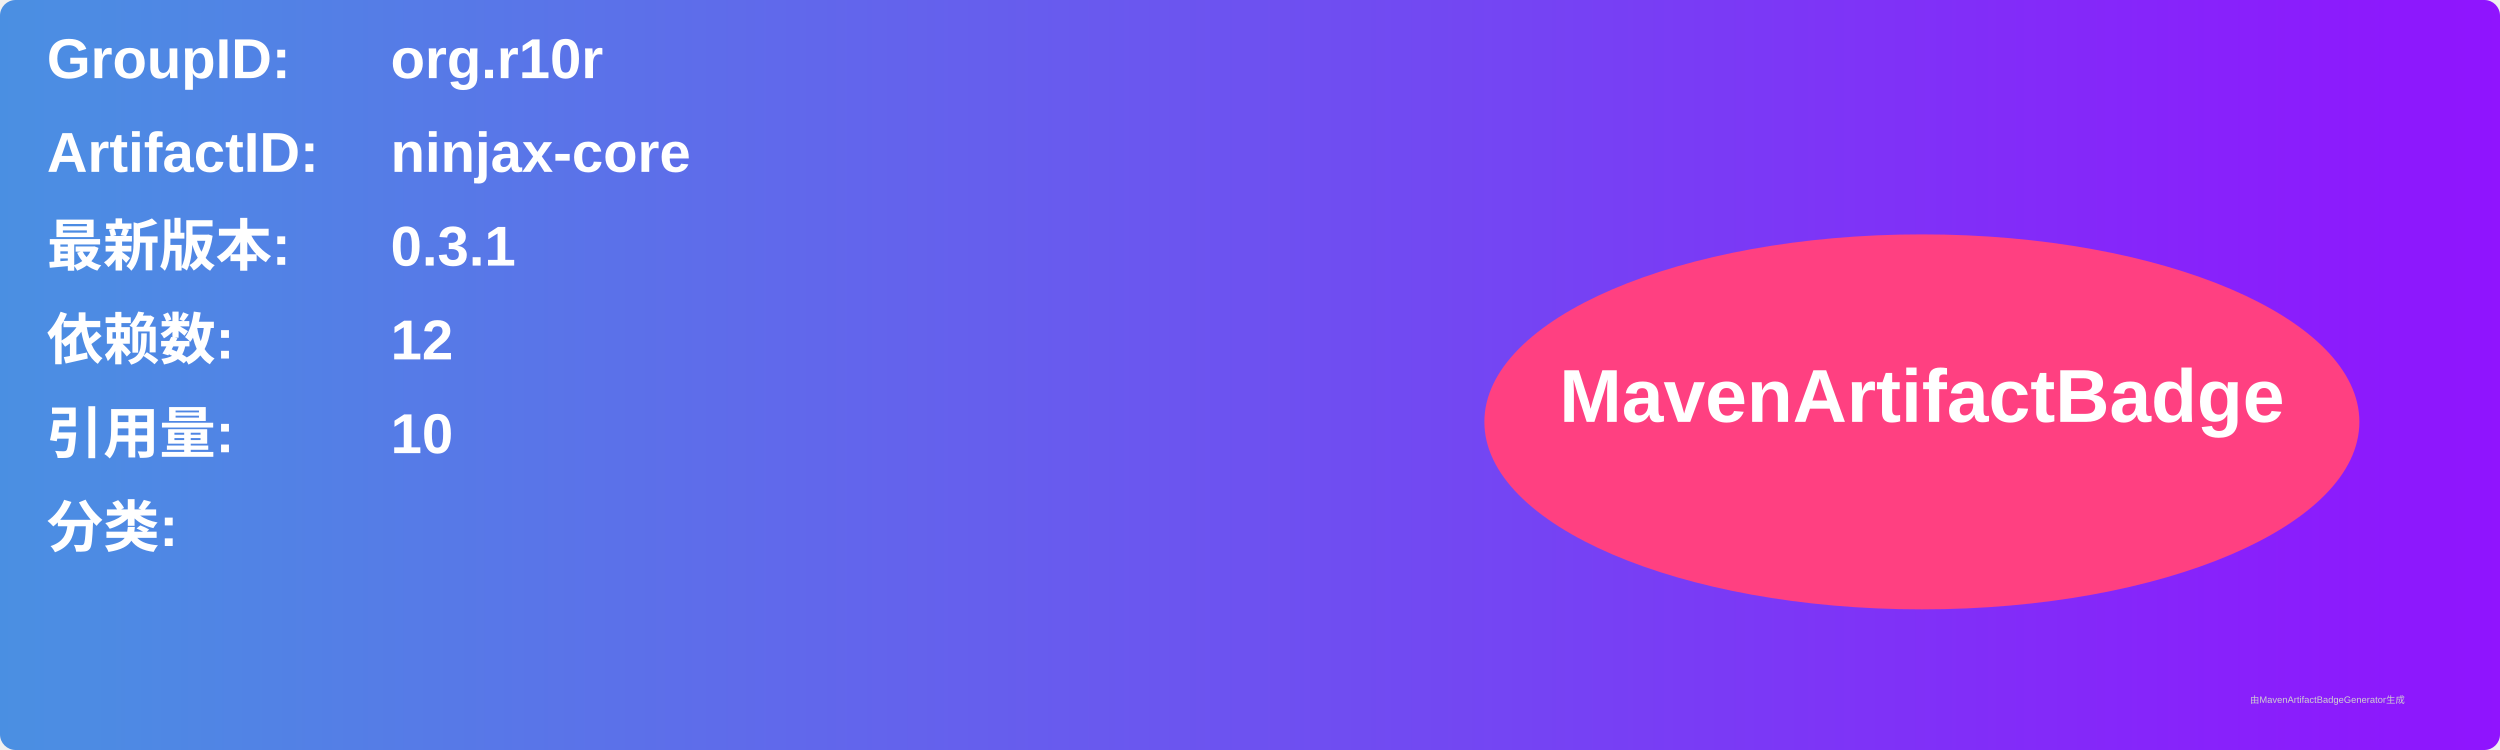
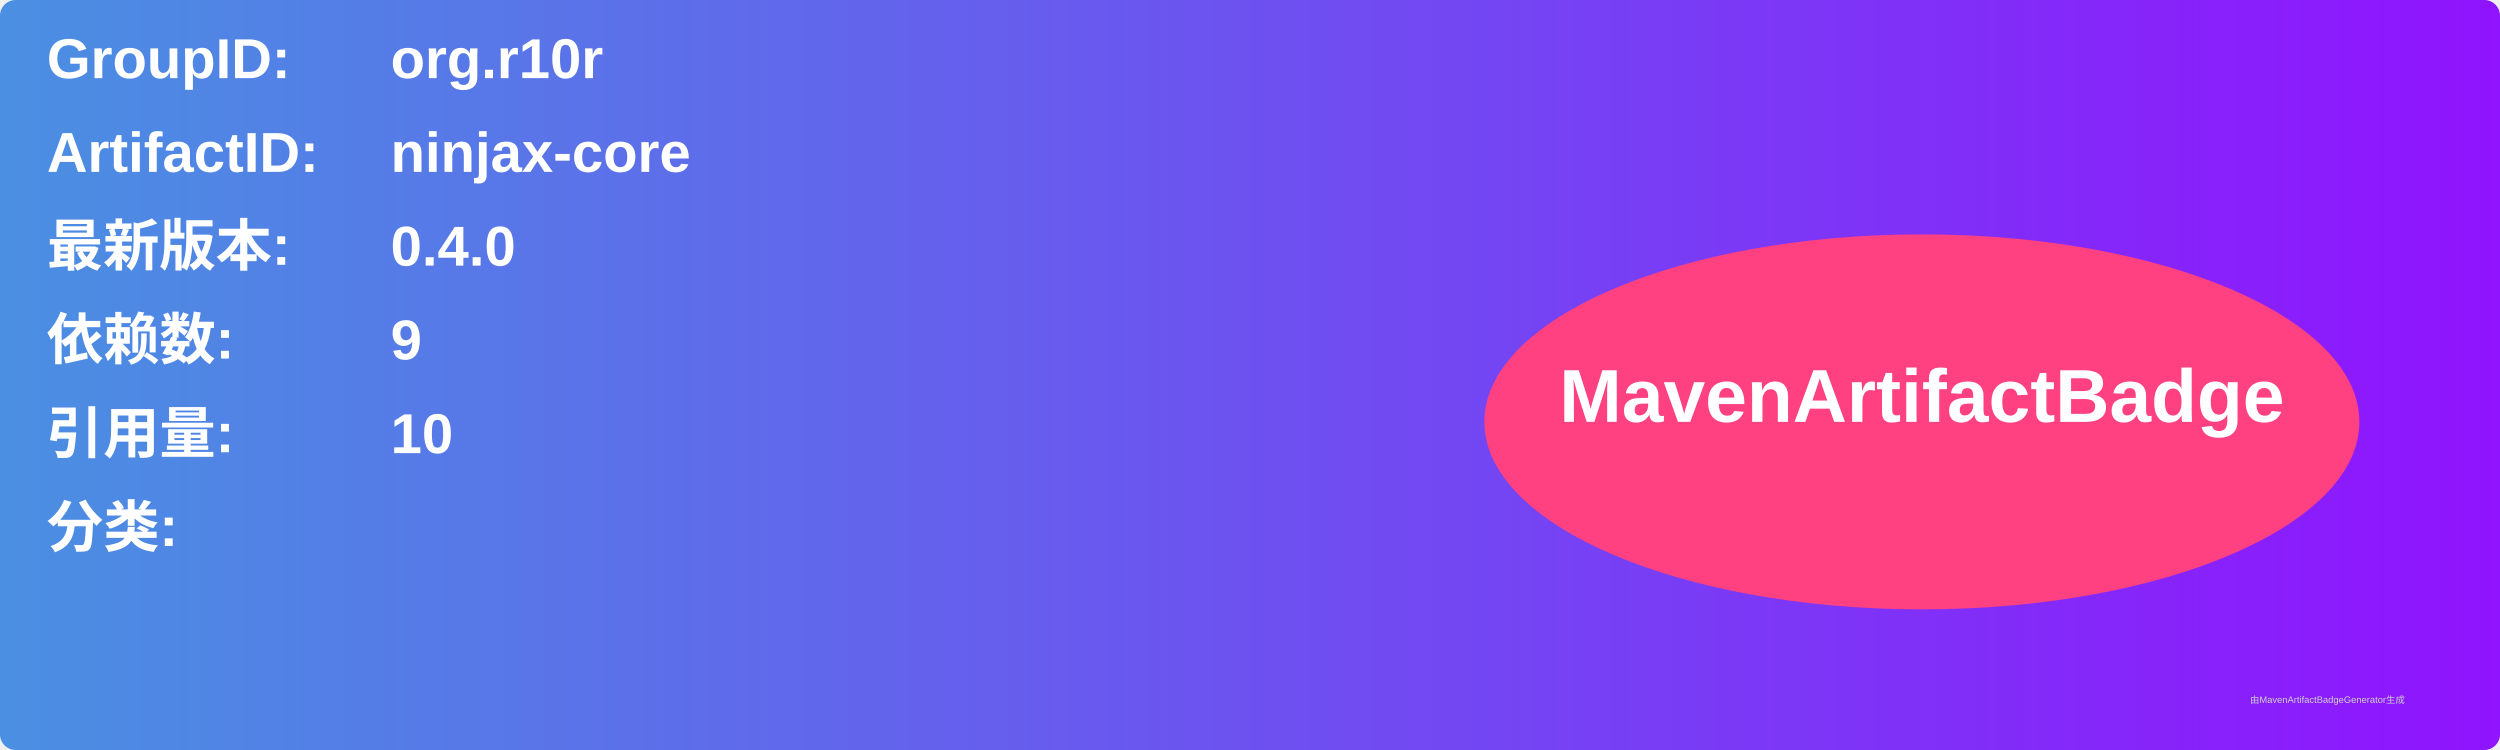
<svg xmlns="http://www.w3.org/2000/svg" width="800" height="240" viewBox="0 0 800 240">
  <linearGradient id="grad" x1="0%" y1="0%" x2="100%" y2="0%">
    <stop offset="0%" stop-color="#4a90e2" />
    <stop offset="100%" stop-color="#9013fe" />
  </linearGradient>
  <rect width="100%" height="100%" rx="5" ry="5" fill="url(#grad)" />
  <g transform="translate(15, 15)">
    <text x="0" y="10" font-family="Arial" font-size="18" fill="white" font-weight="bold" width="260">GroupID:</text>
    <text x="110" y="10" font-family="Arial" font-size="18" fill="white" font-weight="bold" width="460">org.r10r</text>
    <text x="0" y="40" font-family="Arial" font-size="18" fill="white" font-weight="bold" width="260">ArtifactID:</text>
    <text x="110" y="40" font-family="Arial" font-size="18" fill="white" font-weight="bold" width="460">ninjax-core</text>
    <text x="0" y="70" font-family="Arial" font-size="18" fill="white" font-weight="bold">最新版本:</text>
    <text x="110" y="70" font-family="Arial" font-size="18" fill="white" font-weight="bold">
-       <tspan font-weight="bold">0.3.1</tspan>
+       <tspan font-weight="bold">0.4.0</tspan>
    </text>
    <text x="0" y="100" font-family="Arial" font-size="18" fill="white" font-weight="bold">依赖数: </text>
    <text x="110" y="100" font-family="Arial" font-size="18" fill="white">
-       <tspan font-weight="bold">12</tspan>
+       <tspan font-weight="bold">9</tspan>
    </text>
    <text x="0" y="130" font-family="Arial" font-size="18" fill="white" font-weight="bold">引用量: </text>
    <text x="110" y="130" font-family="Arial" font-size="18" fill="white">
      <tspan font-weight="bold">10</tspan>
    </text>
    <text x="0" y="160" font-family="Arial" font-size="18" fill="white" font-weight="bold">分类:</text>
    <text x="10" y="190" font-family="Arial" font-size="10" fill="white">
      <tspan font-weight="bold" />
    </text>
    <ellipse cx="600" cy="120" rx="140" ry="60" fill="#ff4081" />
    <text x="600" y="120" text-anchor="middle" font-family="Arial" font-size="24" fill="white" font-weight="bold">MavenArtifactBadge</text>
  </g>
  <text x="720" y="225" font-family="Arial" font-size="3" fill="#d0d0d0">由MavenArtifactBadgeGenerator生成</text>
</svg>
